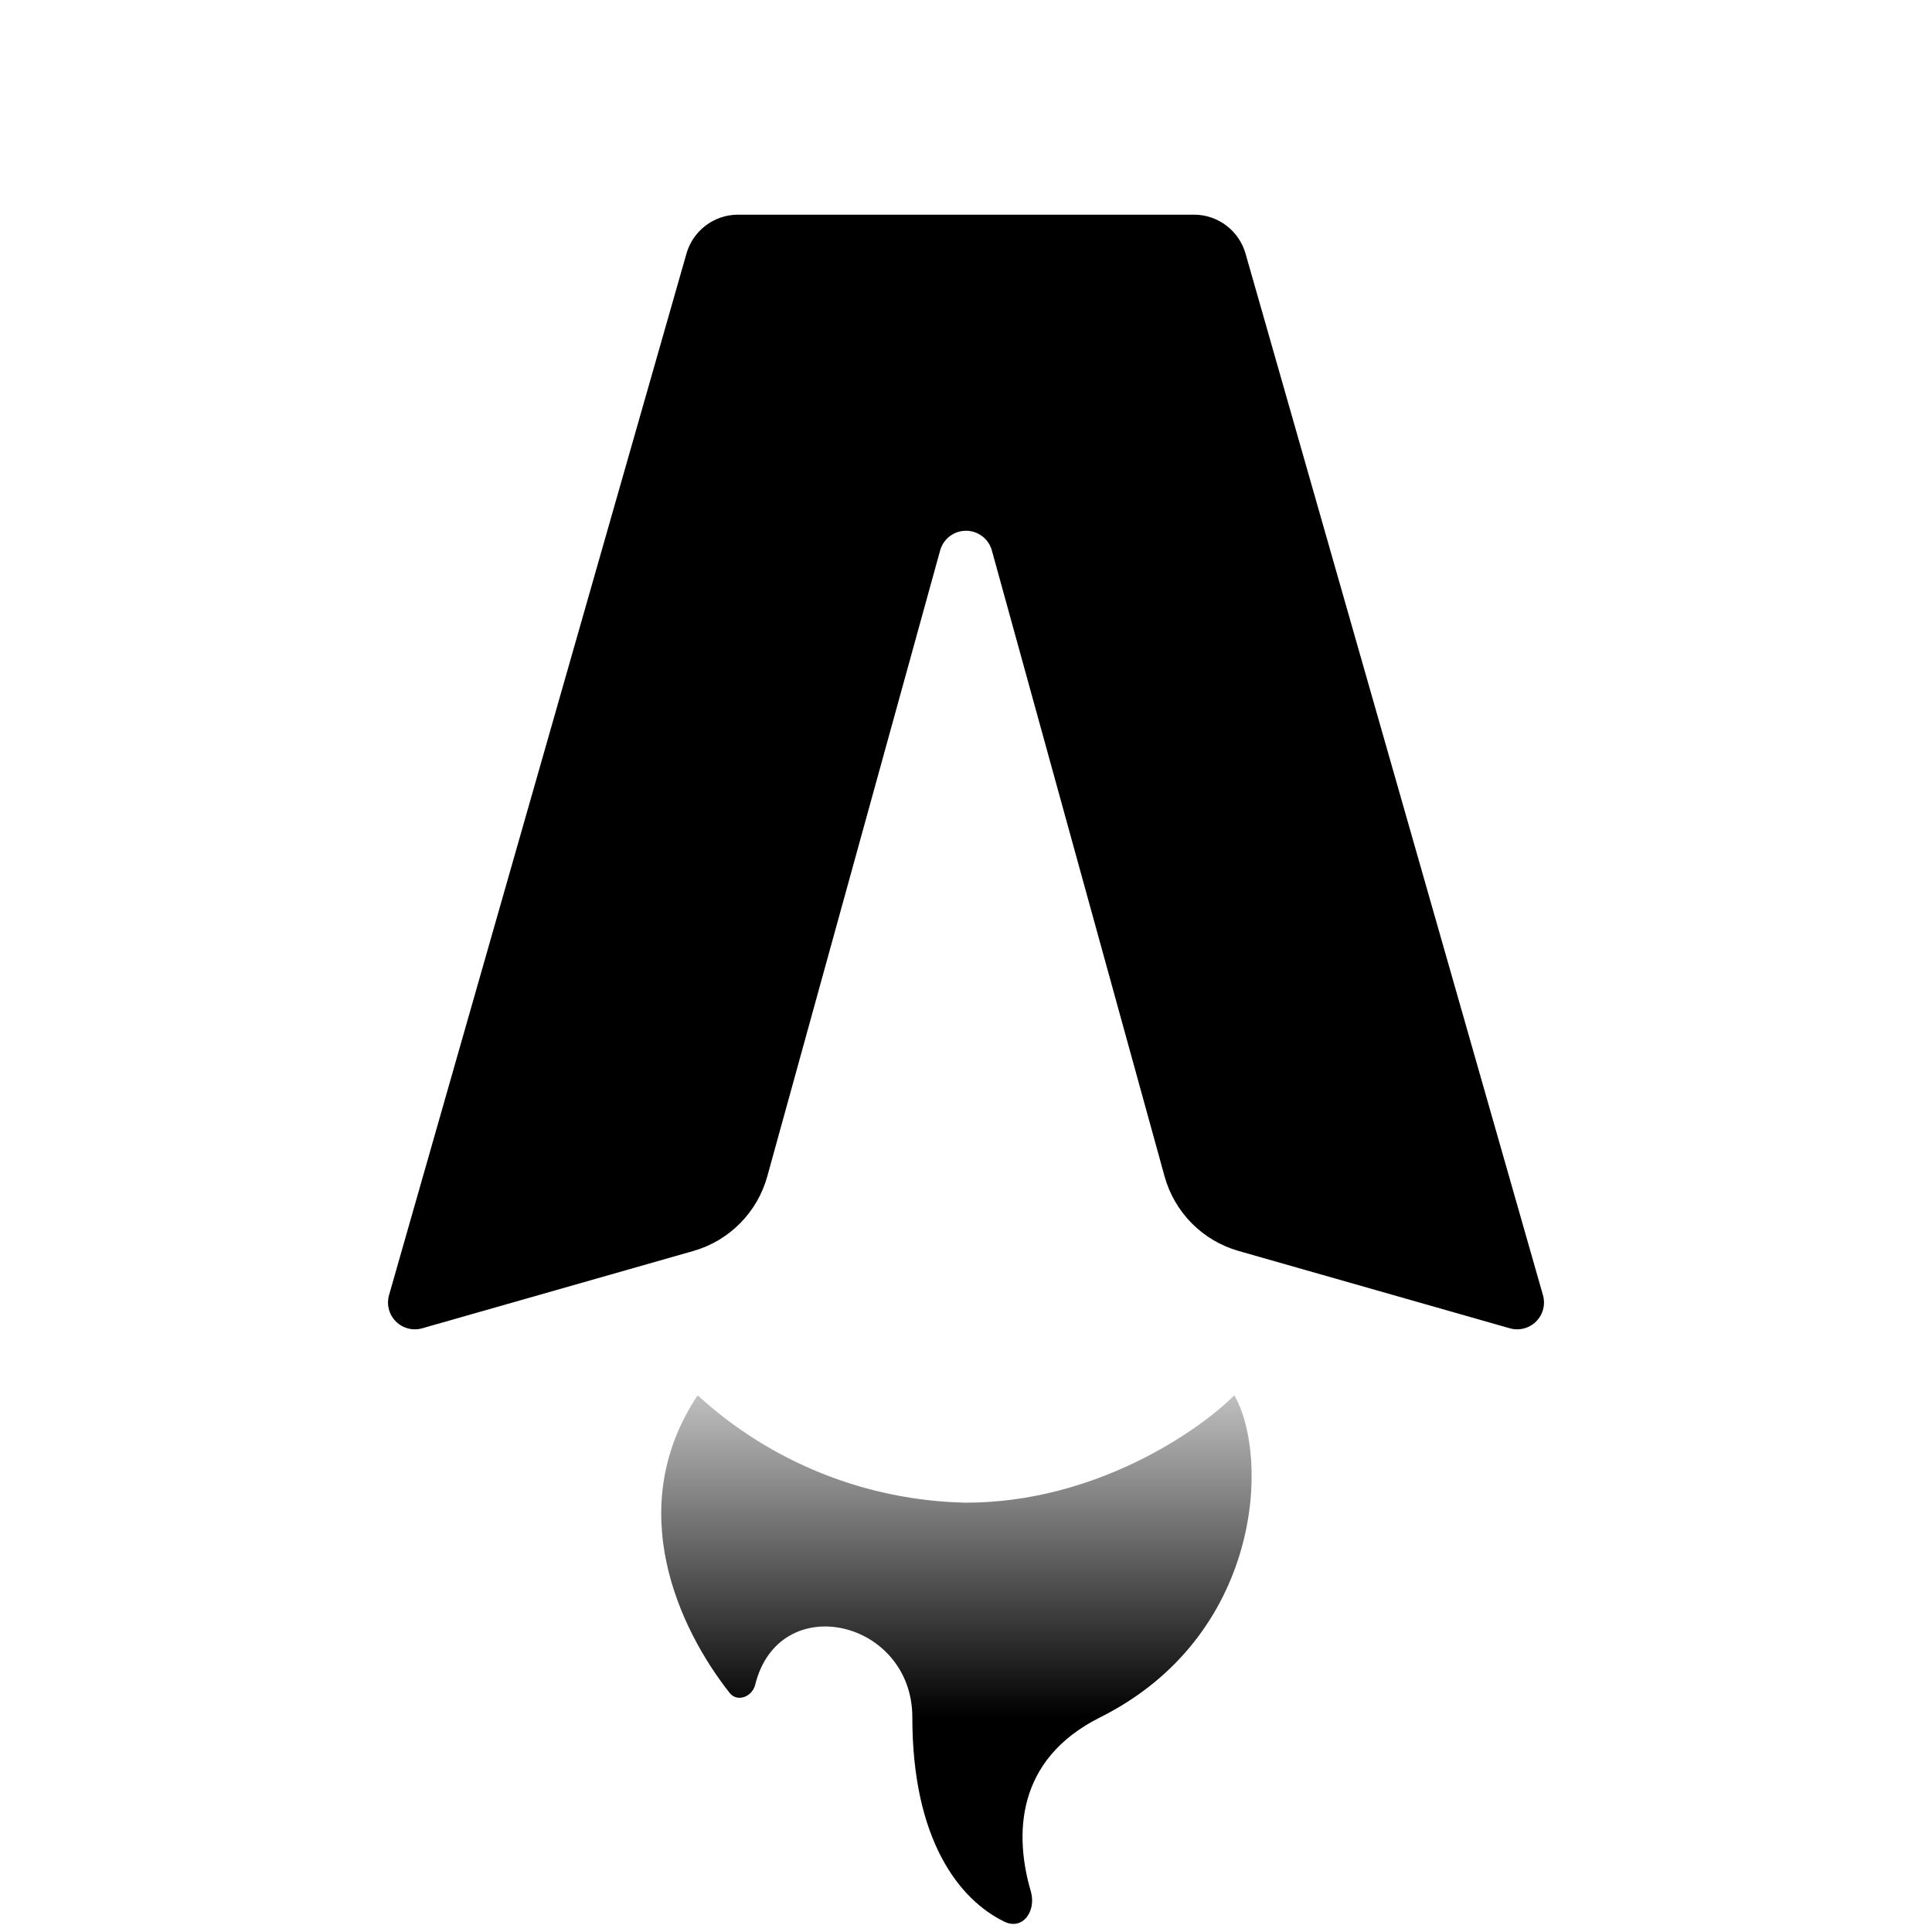
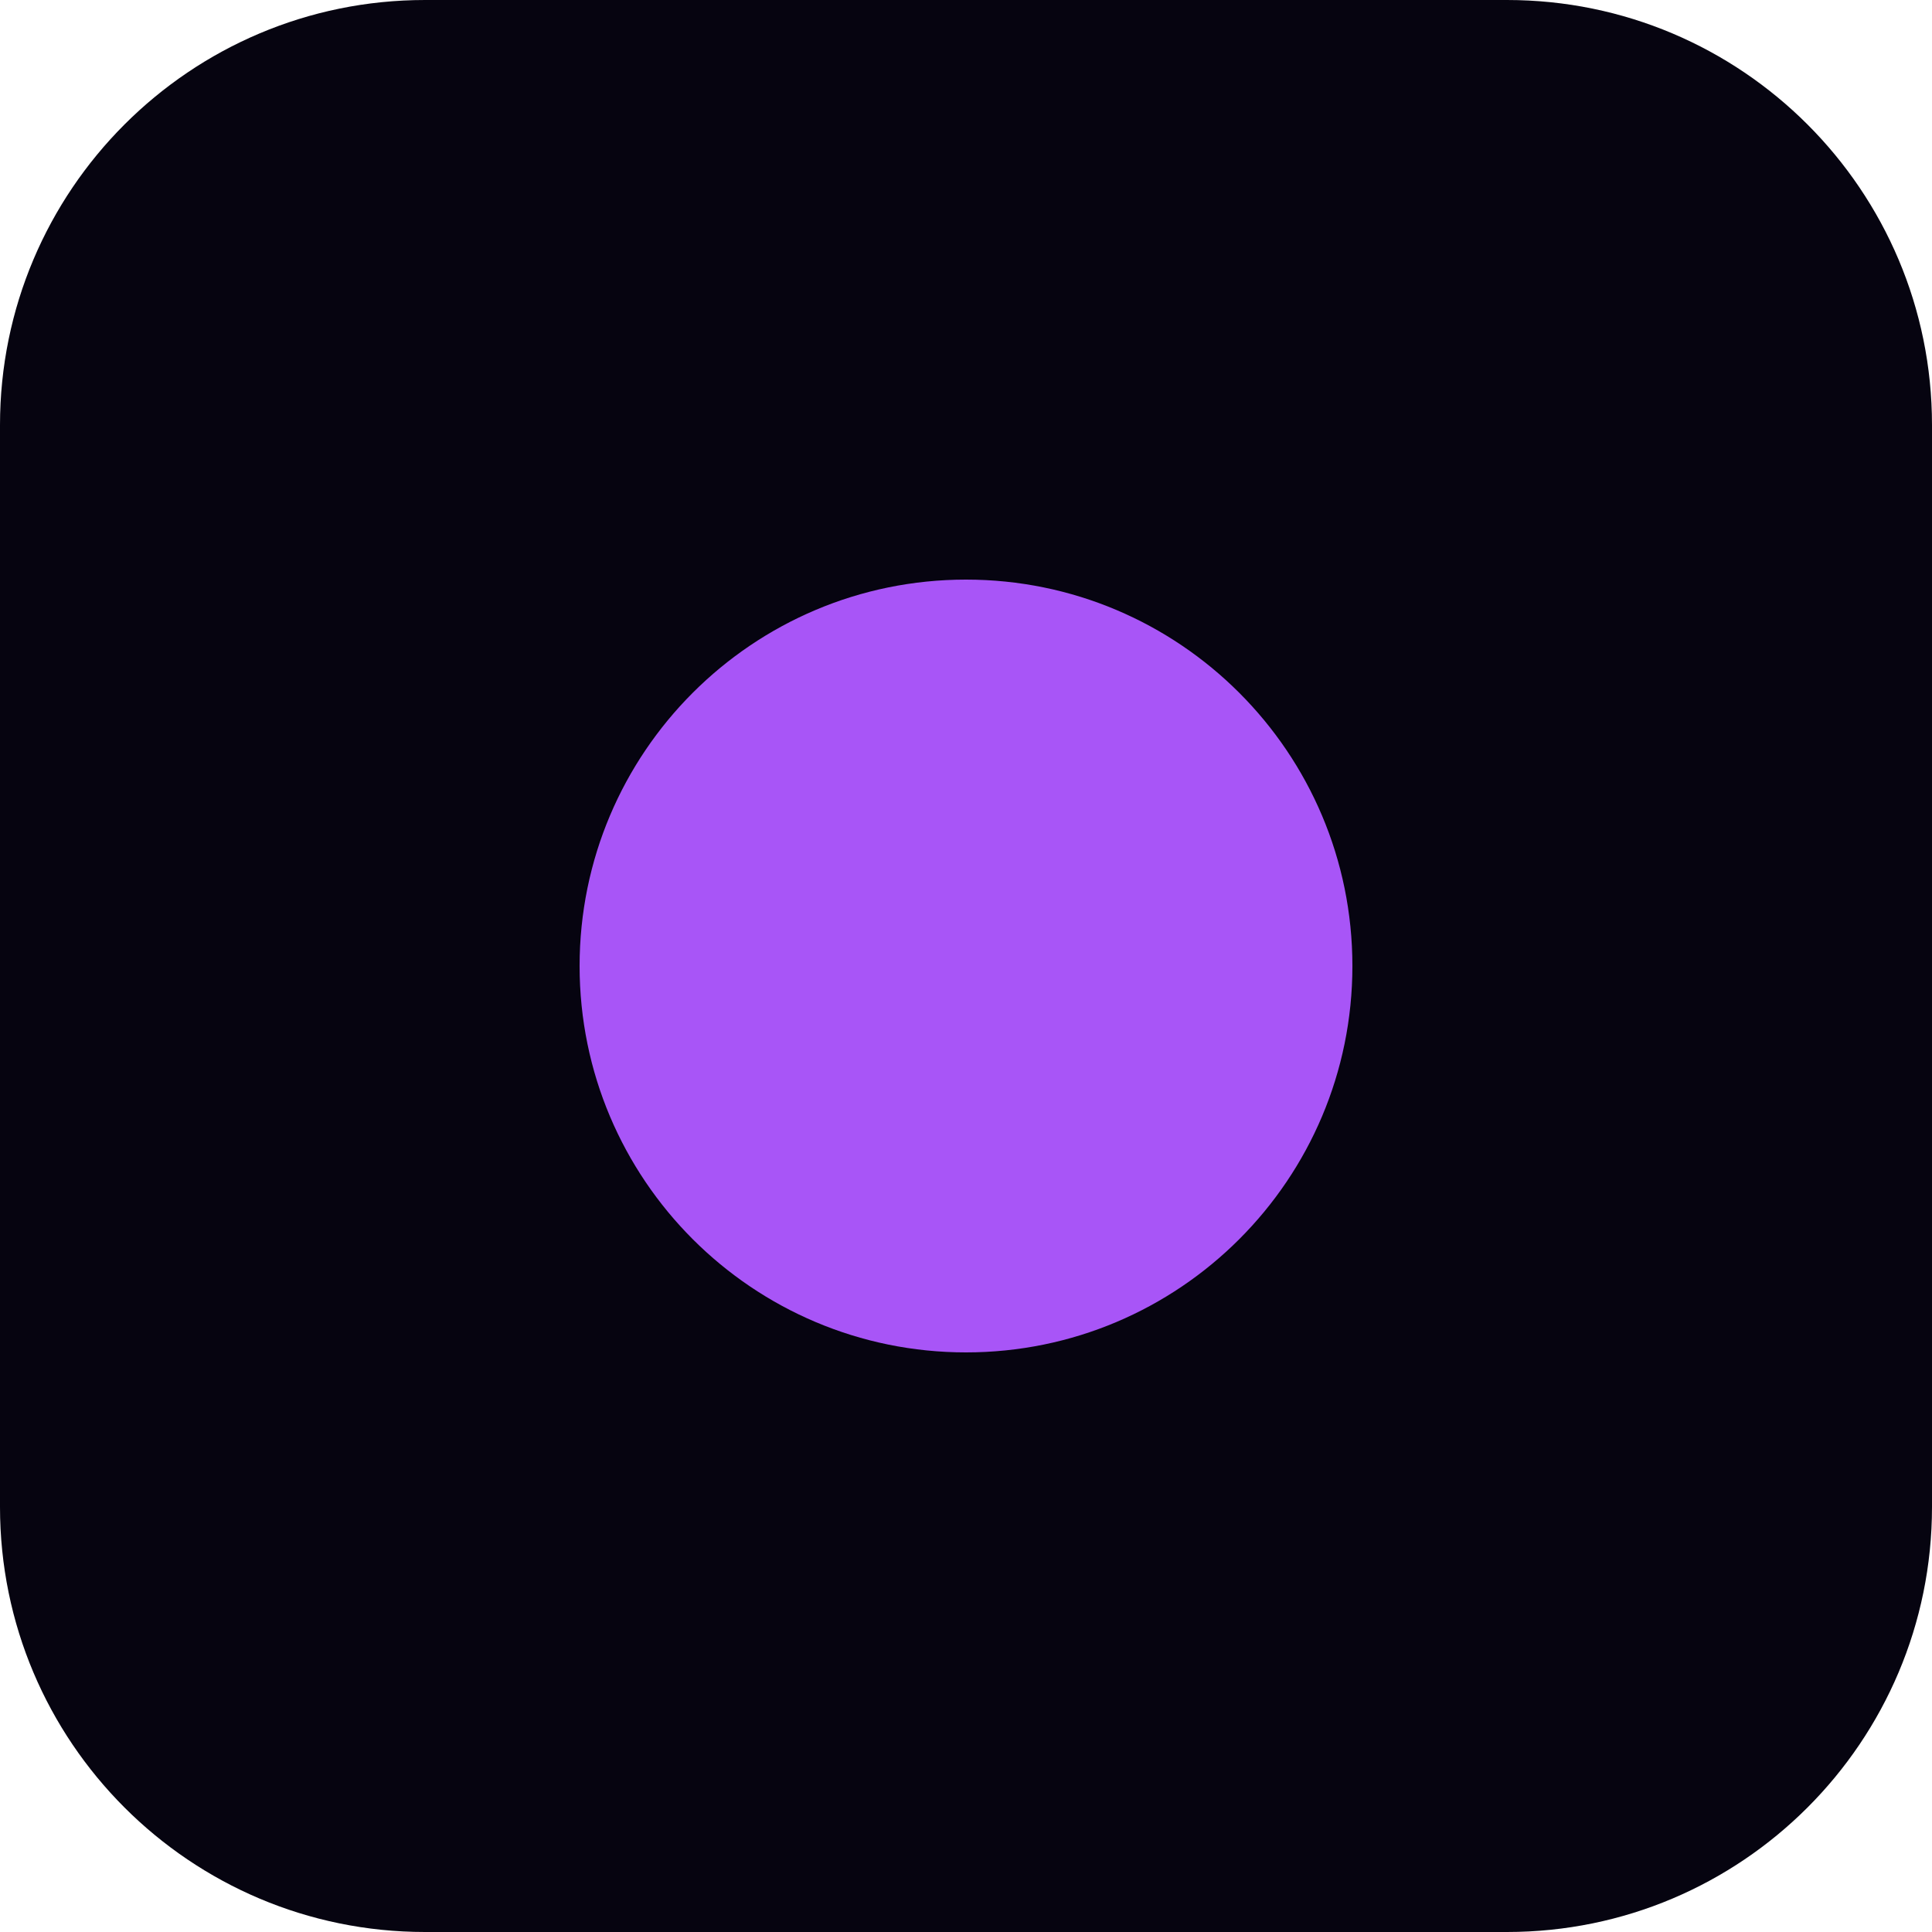
- <svg xmlns="http://www.w3.org/2000/svg" fill="none" viewBox="0 0 36 36">
-   <path fill="#000" d="M22.25 4h-8.5a1 1 0 0 0-.96.73l-5.54 19.4a.5.5 0 0 0 .62.62l5.05-1.44a2 2 0 0 0 1.38-1.4l3.22-11.66a.5.5 0 0 1 .96 0l3.22 11.67a2 2 0 0 0 1.38 1.39l5.05 1.44a.5.5 0 0 0 .62-.62l-5.54-19.4a1 1 0 0 0-.96-.73Z" />
-   <path fill="url(#gradient)" d="M18 28a7.63 7.63 0 0 1-5-2c-1.4 2.1-.35 4.35.6 5.55.14.17.41.07.47-.15.44-1.8 2.93-1.22 2.93.6 0 2.28.87 3.4 1.72 3.81.34.16.59-.2.49-.56-.31-1.05-.29-2.46 1.29-3.25 3-1.5 3.17-4.83 2.5-6-.67.67-2.6 2-5 2Z" />
-   <defs>
-     <linearGradient id="gradient" x1="16" x2="16" y1="32" y2="24" gradientUnits="userSpaceOnUse">
-       <stop stop-color="#000" />
-       <stop offset="1" stop-color="#000" stop-opacity="0" />
-     </linearGradient>
-   </defs>
-   <style>
-     @media (prefers-color-scheme:dark){:root{filter:invert(100%)}}
-   </style>
+ <svg xmlns="http://www.w3.org/2000/svg" viewBox="0 0 100 100">
+   <rect width="100" height="100" rx="22" fill="#060410" />
+   <circle cx="50" cy="50" r="20" fill="#a855f7" />
</svg>
